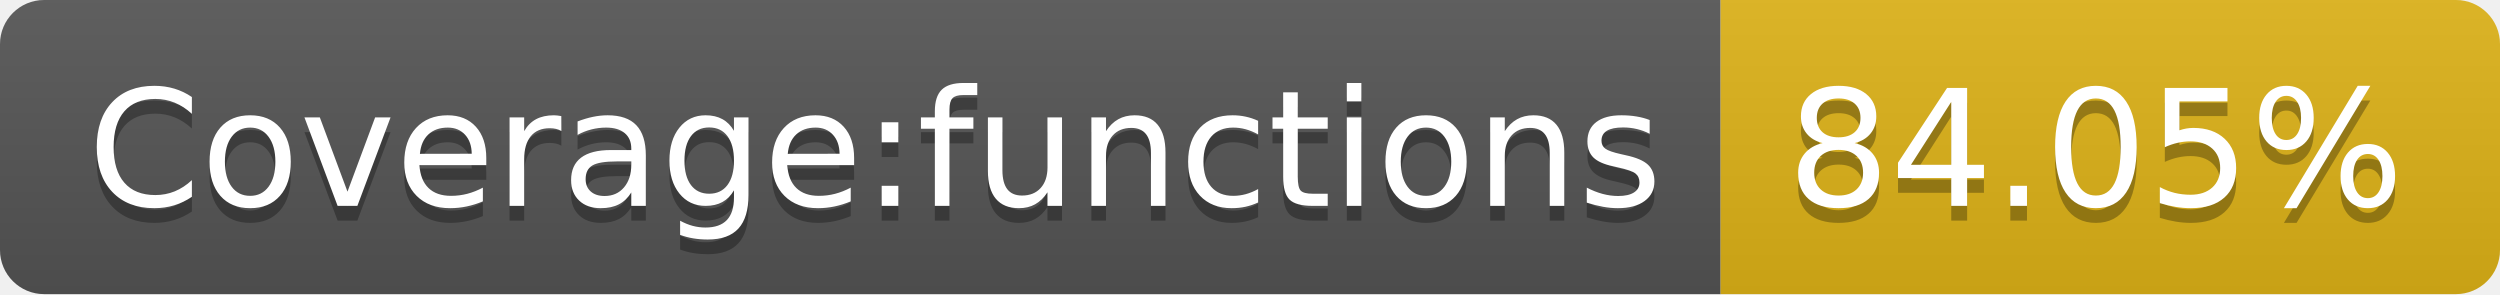
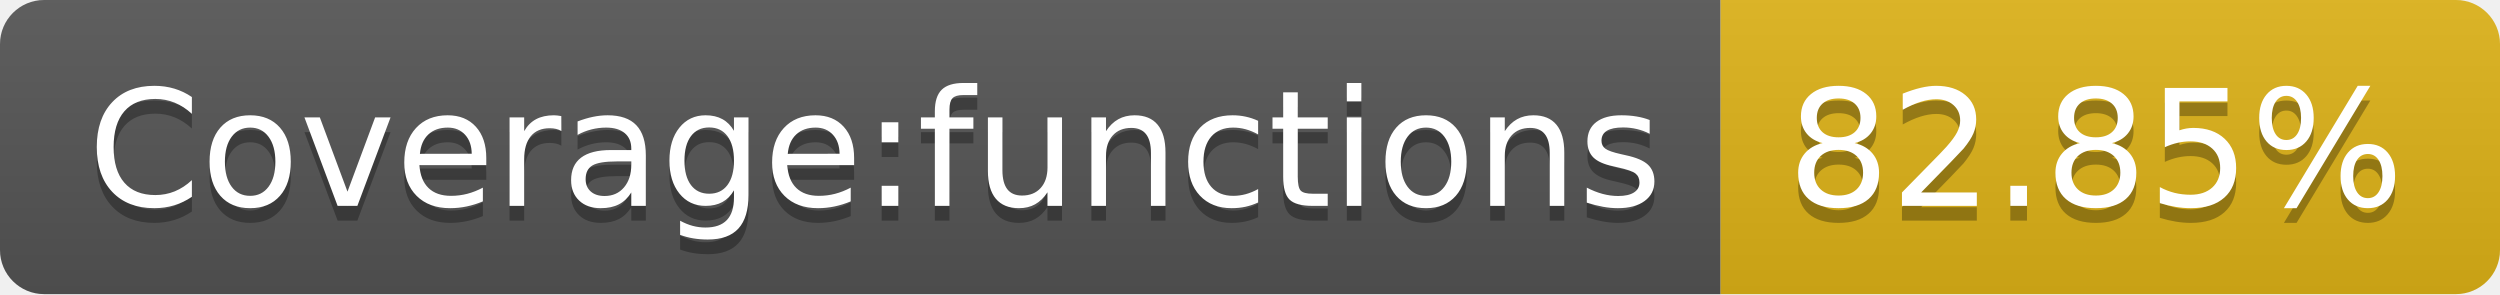
- <svg xmlns="http://www.w3.org/2000/svg" width="170" height="20" role="img" aria-label="Coverage:functions: 84.05%">
+ <svg xmlns="http://www.w3.org/2000/svg" width="170" height="20" role="img" aria-label="Coverage:functions: 82.85%">
  <linearGradient id="s" x2="0" y2="100%">
    <stop offset="0" stop-color="#bbb" stop-opacity=".1" />
    <stop offset="1" stop-opacity=".1" />
  </linearGradient>
  <clipPath id="r">
    <rect width="170" height="20" rx="3" fill="#fff" />
  </clipPath>
  <g clip-path="url(#r)">
    <rect width="117" height="20" fill="#555" />
    <rect x="117" width="53" height="20" fill="#dfb317" />
    <rect width="170" height="20" fill="url(#s)" />
  </g>
  <g fill="#fff" text-anchor="middle" font-family="Verdana,Geneva,DejaVu Sans,sans-serif" text-rendering="geometricPrecision" font-size="110">
    <text aria-hidden="true" x="595" y="150" fill="#010101" fill-opacity=".3" transform="scale(.1)" textLength="1070">Coverage:functions</text>
    <text x="595" y="140" transform="scale(.1)" fill="#fff" textLength="1070">Coverage:functions</text>
-     <text aria-hidden="true" x="1425" y="150" fill="#010101" fill-opacity=".3" transform="scale(.1)" textLength="430">84.05%</text>
-     <text x="1425" y="140" transform="scale(.1)" fill="#fff" textLength="430">84.05%</text>
+     <text aria-hidden="true" x="1425" y="150" fill="#010101" fill-opacity=".3" transform="scale(.1)" textLength="430">82.85%</text>
+     <text x="1425" y="140" transform="scale(.1)" fill="#fff" textLength="430">82.85%</text>
  </g>
</svg>
